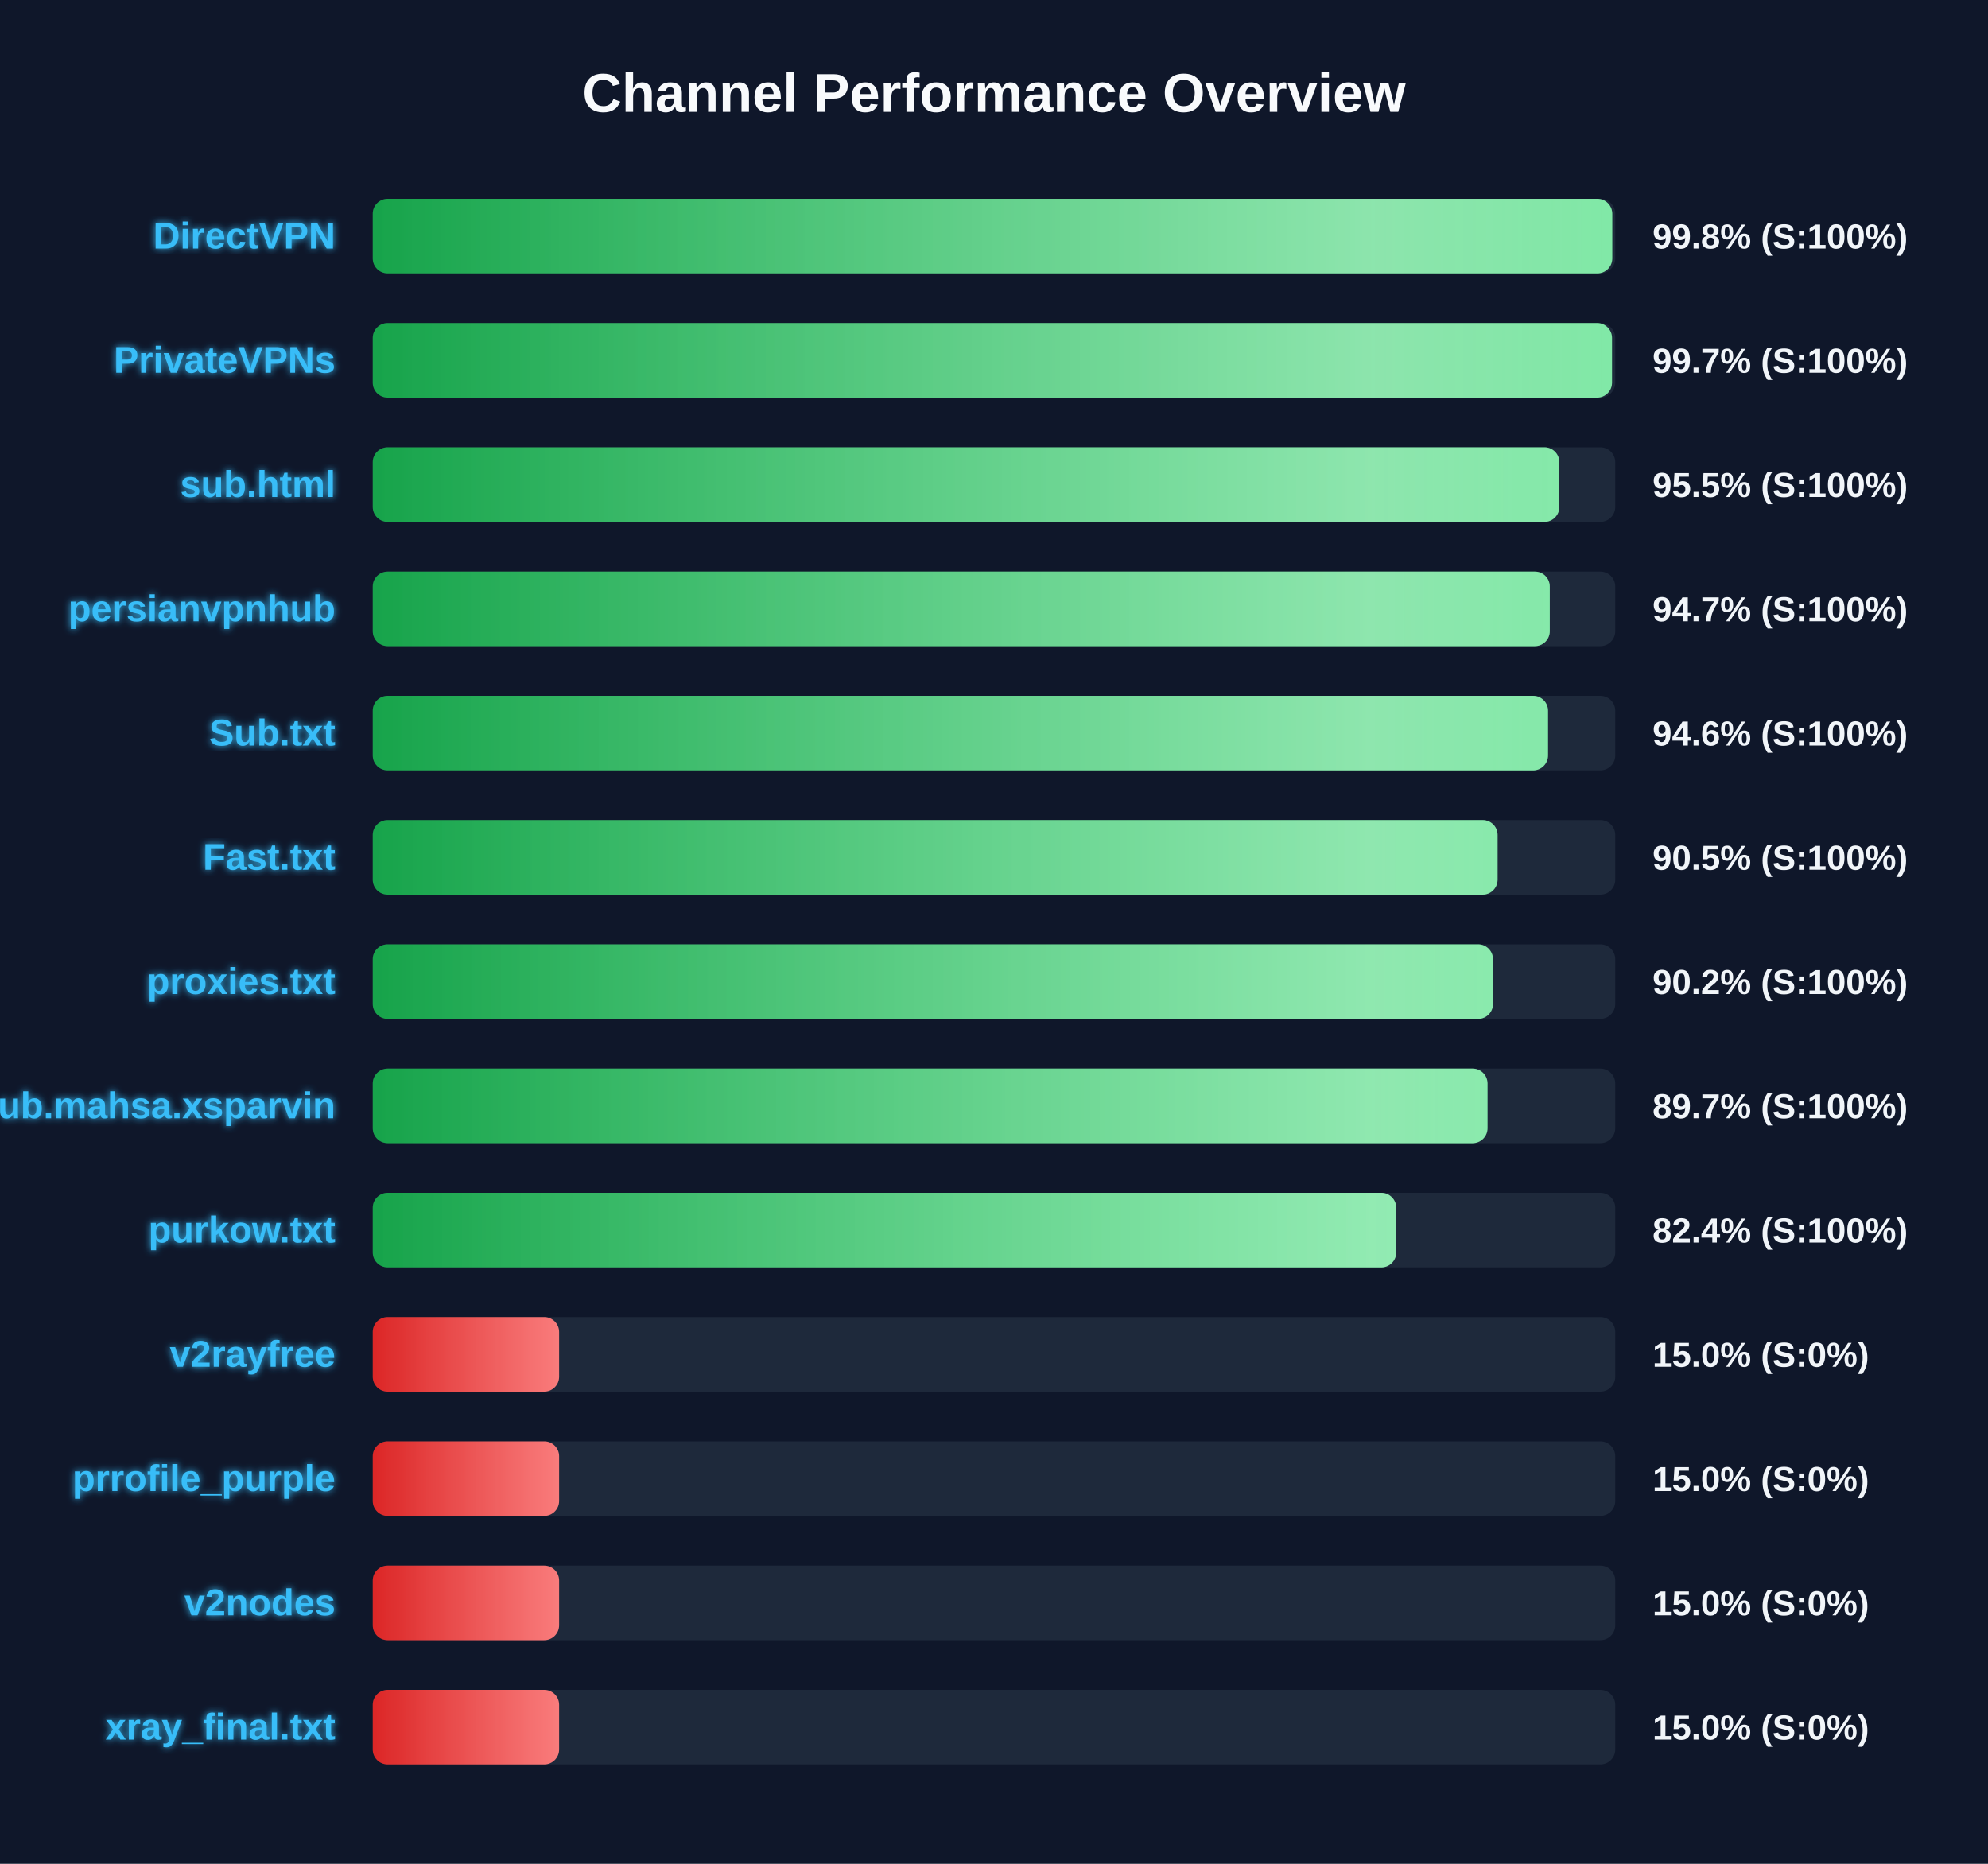
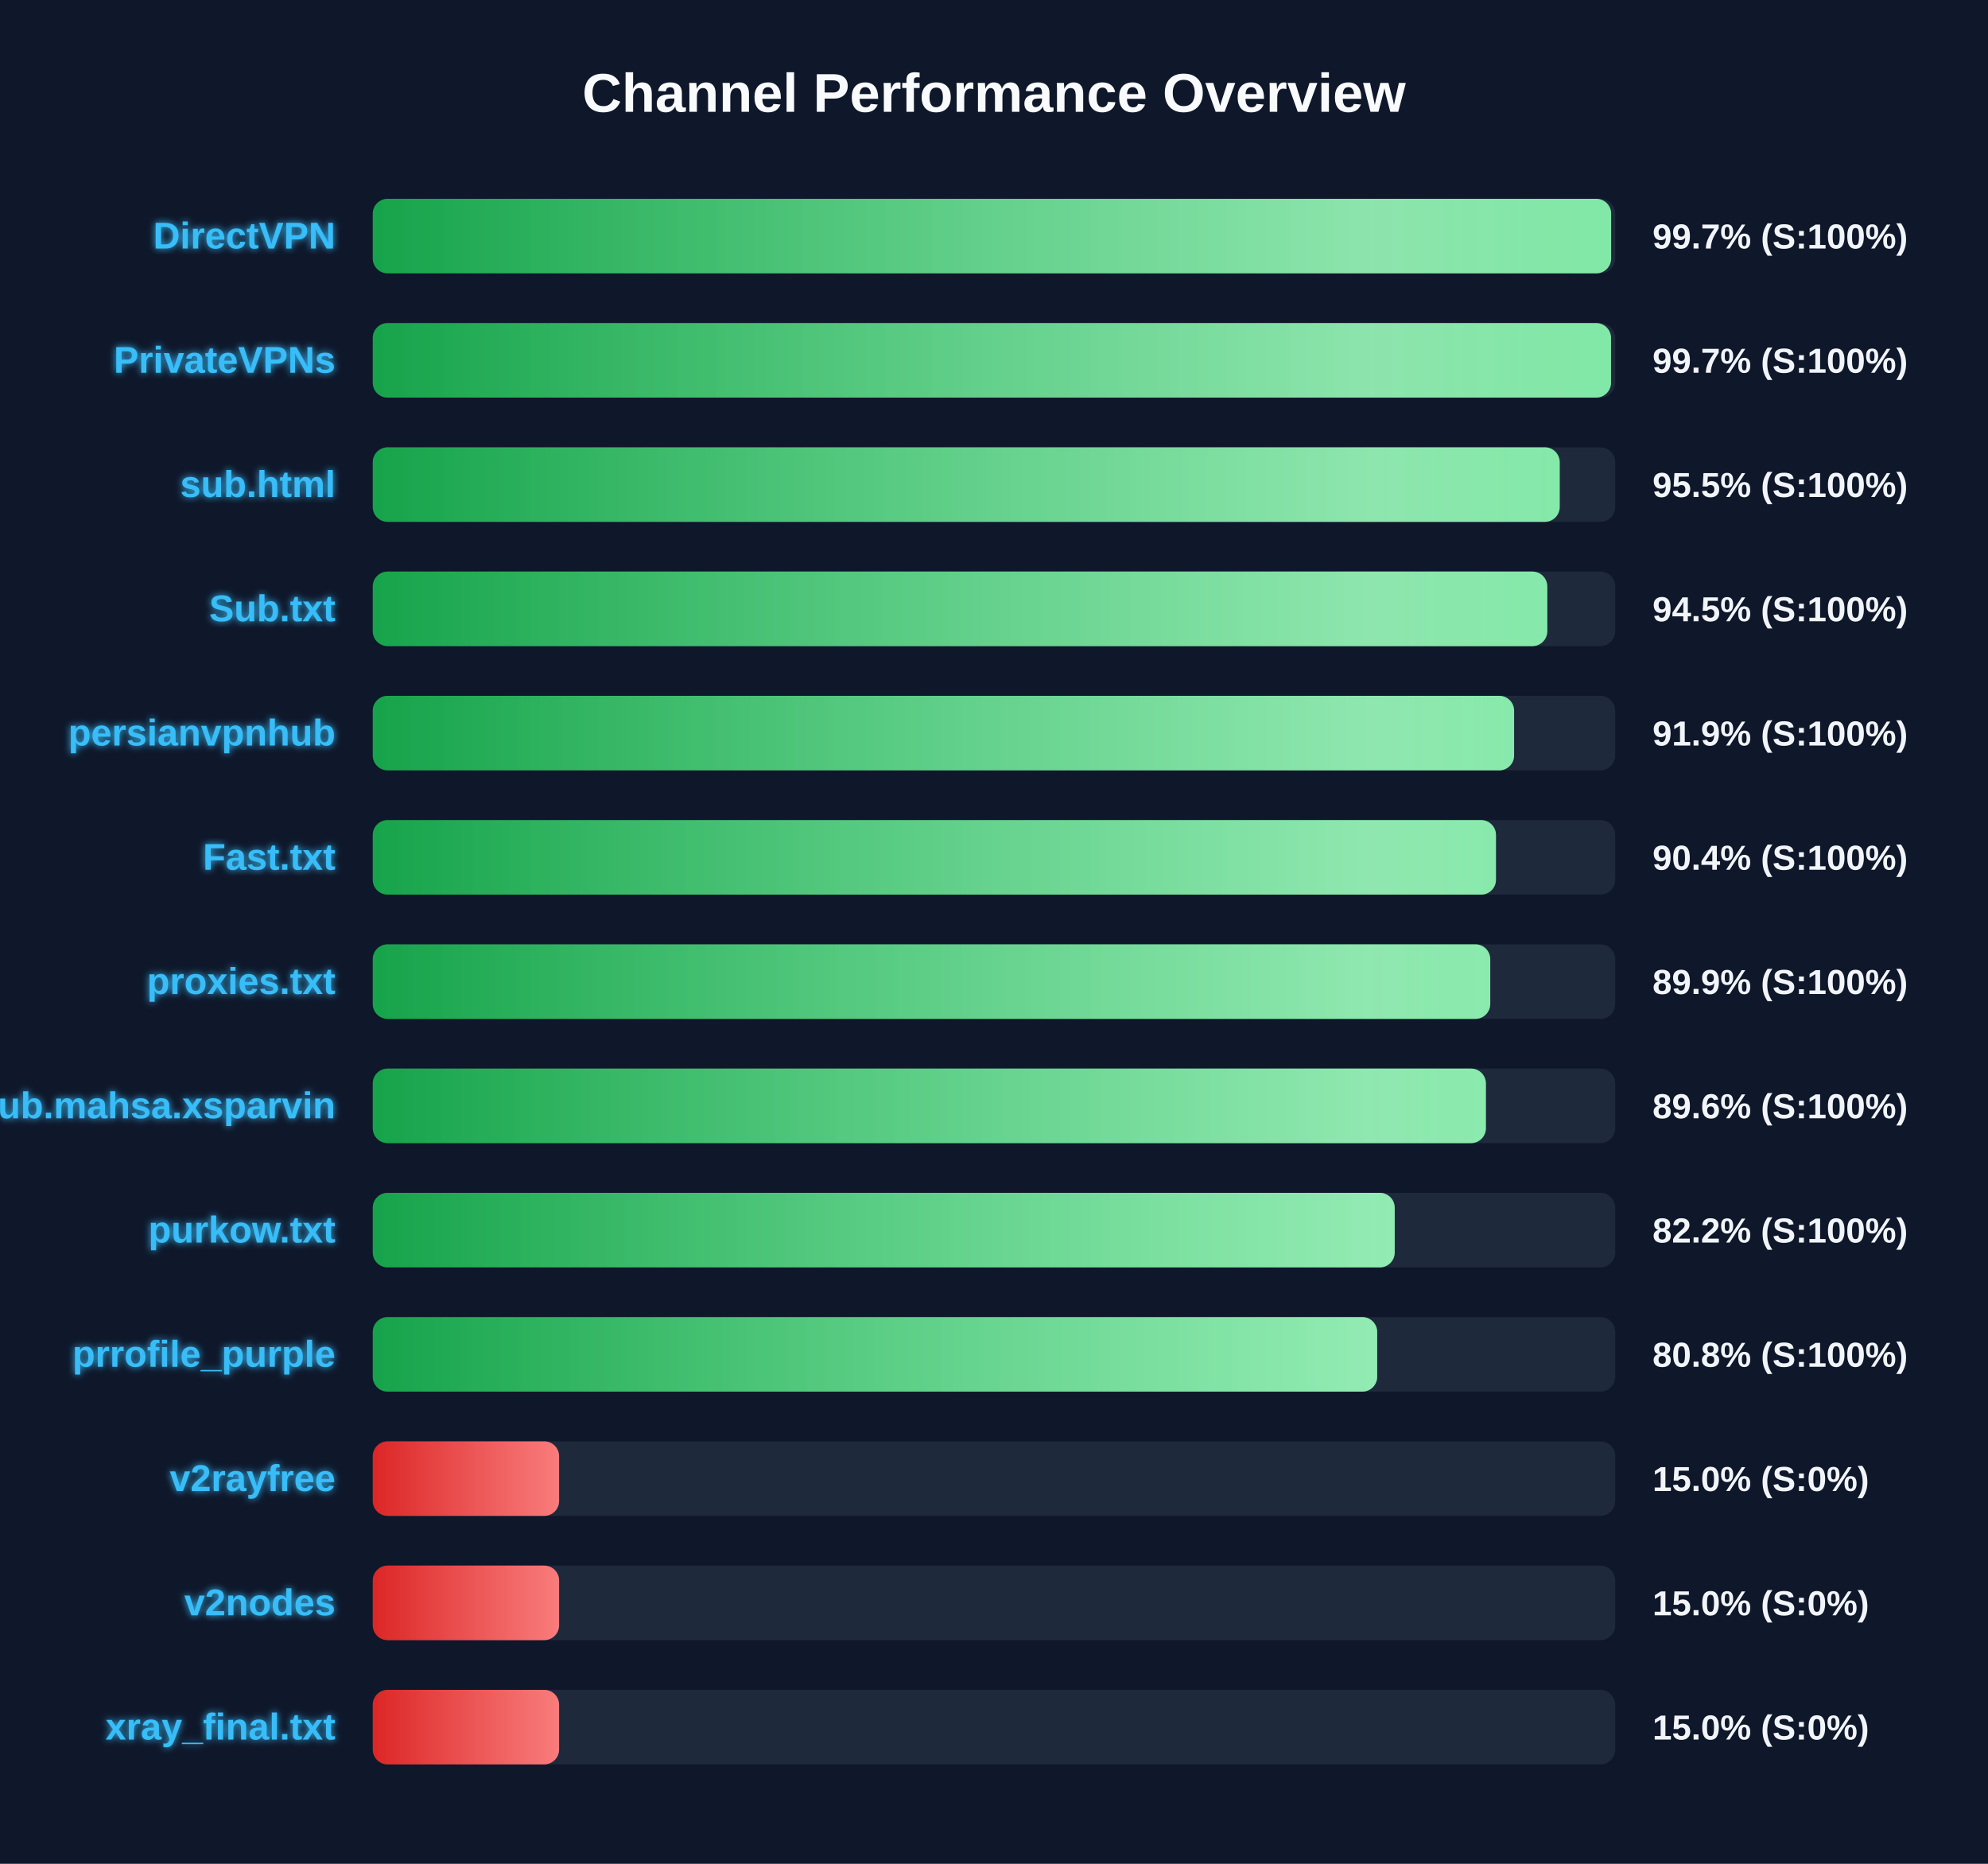
<svg xmlns="http://www.w3.org/2000/svg" width="800" height="750" version="1.1">
  <defs>
    <linearGradient id="grad-green" x1="0%" y1="0%" x2="100%" y2="0%">
      <stop offset="0%" stop-color="#16a34a" />
      <stop offset="100%" stop-color="#4ade80" />
    </linearGradient>
    <linearGradient id="grad-yellow" x1="0%" y1="0%" x2="100%" y2="0%">
      <stop offset="0%" stop-color="#ca8a04" />
      <stop offset="100%" stop-color="#fde047" />
    </linearGradient>
    <linearGradient id="grad-red" x1="0%" y1="0%" x2="100%" y2="0%">
      <stop offset="0%" stop-color="#dc2626" />
      <stop offset="100%" stop-color="#f87171" />
    </linearGradient>
    <linearGradient id="shimmer" x1="0%" y1="0%" x2="100%" y2="0%">
      <stop offset="0%" stop-color="rgba(255,255,255,0)" />
      <stop offset="50%" stop-color="rgba(255,255,255,0.4)" />
      <stop offset="100%" stop-color="rgba(255,255,255,0)" />
    </linearGradient>
    <filter id="glow" x="-20%" y="-20%" width="140%" height="140%">
      <feGaussianBlur stdDeviation="1.5" result="blur" />
      <feComposite in="SourceGraphic" in2="blur" operator="over" />
    </filter>
  </defs>
  <style>
        .bg-rect { fill: #0f172a; }
        .title { font: bold 22px 'Segoe UI', Arial, sans-serif; fill: #f8fafc; }
        .row { font: bold 15px 'Segoe UI', Arial, sans-serif; fill: #38bdf8; filter: url(#glow); }
        .score { font: bold 14px 'Segoe UI', Arial, sans-serif; fill: #f1f5f9; }
        @keyframes shimmer-anim {
            0% { transform: translateX(-100%); }
            100% { transform: translateX(200%); }
        }
        .shimmer-rect {
            animation: shimmer-anim 2.5s infinite linear;
        }
    </style>
  <rect width="100%" height="100%" class="bg-rect" />
  <text x="400" y="45" text-anchor="middle" class="title">Channel Performance Overview</text>
  <rect x="150" y="80" width="500" height="30" fill="#1e293b" rx="6" />
  <clipPath id="clip-0">
-     <rect x="150" y="80" width="498.8" height="30" rx="6" />
+     <rect x="150" y="80" width="498.35" height="30" rx="6" />
  </clipPath>
-   <rect x="150" y="80" width="498.8" height="30" fill="url(#grad-green)" rx="6" />
+   <rect x="150" y="80" width="498.35" height="30" fill="url(#grad-green)" rx="6" />
  <g clip-path="url(#clip-0)">
    <rect x="150" y="80" width="100%" height="30" fill="url(#shimmer)" class="shimmer-rect" />
  </g>
  <text x="135" y="100" text-anchor="end" class="row">DirectVPN</text>
-   <text x="665" y="100" text-anchor="start" class="score">99.8% (S:100%)</text>
+   <text x="665" y="100" text-anchor="start" class="score">99.7% (S:100%)</text>
  <rect x="150" y="130" width="500" height="30" fill="#1e293b" rx="6" />
  <clipPath id="clip-1">
-     <rect x="150" y="130" width="498.7" height="30" rx="6" />
+     <rect x="150" y="130" width="498.3" height="30" rx="6" />
  </clipPath>
-   <rect x="150" y="130" width="498.7" height="30" fill="url(#grad-green)" rx="6" />
+   <rect x="150" y="130" width="498.3" height="30" fill="url(#grad-green)" rx="6" />
  <g clip-path="url(#clip-1)">
    <rect x="150" y="130" width="100%" height="30" fill="url(#shimmer)" class="shimmer-rect" />
  </g>
  <text x="135" y="150" text-anchor="end" class="row">PrivateVPNs</text>
  <text x="665" y="150" text-anchor="start" class="score">99.7% (S:100%)</text>
  <rect x="150" y="180" width="500" height="30" fill="#1e293b" rx="6" />
  <clipPath id="clip-2">
-     <rect x="150" y="180" width="477.5" height="30" rx="6" />
+     <rect x="150" y="180" width="477.65" height="30" rx="6" />
  </clipPath>
-   <rect x="150" y="180" width="477.5" height="30" fill="url(#grad-green)" rx="6" />
+   <rect x="150" y="180" width="477.65" height="30" fill="url(#grad-green)" rx="6" />
  <g clip-path="url(#clip-2)">
    <rect x="150" y="180" width="100%" height="30" fill="url(#shimmer)" class="shimmer-rect" />
  </g>
  <text x="135" y="200" text-anchor="end" class="row">sub.html</text>
  <text x="665" y="200" text-anchor="start" class="score">95.5% (S:100%)</text>
  <rect x="150" y="230" width="500" height="30" fill="#1e293b" rx="6" />
  <clipPath id="clip-3">
-     <rect x="150" y="230" width="473.65" height="30" rx="6" />
+     <rect x="150" y="230" width="472.65" height="30" rx="6" />
  </clipPath>
-   <rect x="150" y="230" width="473.65" height="30" fill="url(#grad-green)" rx="6" />
+   <rect x="150" y="230" width="472.65" height="30" fill="url(#grad-green)" rx="6" />
  <g clip-path="url(#clip-3)">
    <rect x="150" y="230" width="100%" height="30" fill="url(#shimmer)" class="shimmer-rect" />
  </g>
-   <text x="135" y="250" text-anchor="end" class="row">persianvpnhub</text>
-   <text x="665" y="250" text-anchor="start" class="score">94.7% (S:100%)</text>
+   <text x="135" y="250" text-anchor="end" class="row">Sub.txt</text>
+   <text x="665" y="250" text-anchor="start" class="score">94.5% (S:100%)</text>
  <rect x="150" y="280" width="500" height="30" fill="#1e293b" rx="6" />
  <clipPath id="clip-4">
-     <rect x="150" y="280" width="472.95" height="30" rx="6" />
+     <rect x="150" y="280" width="459.3" height="30" rx="6" />
  </clipPath>
-   <rect x="150" y="280" width="472.95" height="30" fill="url(#grad-green)" rx="6" />
+   <rect x="150" y="280" width="459.3" height="30" fill="url(#grad-green)" rx="6" />
  <g clip-path="url(#clip-4)">
    <rect x="150" y="280" width="100%" height="30" fill="url(#shimmer)" class="shimmer-rect" />
  </g>
-   <text x="135" y="300" text-anchor="end" class="row">Sub.txt</text>
-   <text x="665" y="300" text-anchor="start" class="score">94.6% (S:100%)</text>
+   <text x="135" y="300" text-anchor="end" class="row">persianvpnhub</text>
+   <text x="665" y="300" text-anchor="start" class="score">91.9% (S:100%)</text>
  <rect x="150" y="330" width="500" height="30" fill="#1e293b" rx="6" />
  <clipPath id="clip-5">
-     <rect x="150" y="330" width="452.65" height="30" rx="6" />
+     <rect x="150" y="330" width="452.0" height="30" rx="6" />
  </clipPath>
-   <rect x="150" y="330" width="452.65" height="30" fill="url(#grad-green)" rx="6" />
+   <rect x="150" y="330" width="452.0" height="30" fill="url(#grad-green)" rx="6" />
  <g clip-path="url(#clip-5)">
    <rect x="150" y="330" width="100%" height="30" fill="url(#shimmer)" class="shimmer-rect" />
  </g>
  <text x="135" y="350" text-anchor="end" class="row">Fast.txt</text>
-   <text x="665" y="350" text-anchor="start" class="score">90.5% (S:100%)</text>
+   <text x="665" y="350" text-anchor="start" class="score">90.4% (S:100%)</text>
  <rect x="150" y="380" width="500" height="30" fill="#1e293b" rx="6" />
  <clipPath id="clip-6">
-     <rect x="150" y="380" width="450.8" height="30" rx="6" />
+     <rect x="150" y="380" width="449.7" height="30" rx="6" />
  </clipPath>
-   <rect x="150" y="380" width="450.8" height="30" fill="url(#grad-green)" rx="6" />
+   <rect x="150" y="380" width="449.7" height="30" fill="url(#grad-green)" rx="6" />
  <g clip-path="url(#clip-6)">
    <rect x="150" y="380" width="100%" height="30" fill="url(#shimmer)" class="shimmer-rect" />
  </g>
  <text x="135" y="400" text-anchor="end" class="row">proxies.txt</text>
-   <text x="665" y="400" text-anchor="start" class="score">90.2% (S:100%)</text>
+   <text x="665" y="400" text-anchor="start" class="score">89.9% (S:100%)</text>
  <rect x="150" y="430" width="500" height="30" fill="#1e293b" rx="6" />
  <clipPath id="clip-7">
-     <rect x="150" y="430" width="448.6" height="30" rx="6" />
+     <rect x="150" y="430" width="447.95" height="30" rx="6" />
  </clipPath>
-   <rect x="150" y="430" width="448.6" height="30" fill="url(#grad-green)" rx="6" />
+   <rect x="150" y="430" width="447.95" height="30" fill="url(#grad-green)" rx="6" />
  <g clip-path="url(#clip-7)">
    <rect x="150" y="430" width="100%" height="30" fill="url(#shimmer)" class="shimmer-rect" />
  </g>
  <text x="135" y="450" text-anchor="end" class="row">Sub.mahsa.xsparvin</text>
-   <text x="665" y="450" text-anchor="start" class="score">89.7% (S:100%)</text>
+   <text x="665" y="450" text-anchor="start" class="score">89.6% (S:100%)</text>
  <rect x="150" y="480" width="500" height="30" fill="#1e293b" rx="6" />
  <clipPath id="clip-8">
-     <rect x="150" y="480" width="411.85" height="30" rx="6" />
+     <rect x="150" y="480" width="411.25" height="30" rx="6" />
  </clipPath>
-   <rect x="150" y="480" width="411.85" height="30" fill="url(#grad-green)" rx="6" />
+   <rect x="150" y="480" width="411.25" height="30" fill="url(#grad-green)" rx="6" />
  <g clip-path="url(#clip-8)">
    <rect x="150" y="480" width="100%" height="30" fill="url(#shimmer)" class="shimmer-rect" />
  </g>
  <text x="135" y="500" text-anchor="end" class="row">purkow.txt</text>
-   <text x="665" y="500" text-anchor="start" class="score">82.4% (S:100%)</text>
+   <text x="665" y="500" text-anchor="start" class="score">82.2% (S:100%)</text>
  <rect x="150" y="530" width="500" height="30" fill="#1e293b" rx="6" />
  <clipPath id="clip-9">
-     <rect x="150" y="530" width="75.0" height="30" rx="6" />
+     <rect x="150" y="530" width="404.2" height="30" rx="6" />
  </clipPath>
-   <rect x="150" y="530" width="75.0" height="30" fill="url(#grad-red)" rx="6" />
+   <rect x="150" y="530" width="404.2" height="30" fill="url(#grad-green)" rx="6" />
  <g clip-path="url(#clip-9)">
    <rect x="150" y="530" width="100%" height="30" fill="url(#shimmer)" class="shimmer-rect" />
  </g>
-   <text x="135" y="550" text-anchor="end" class="row">v2rayfree</text>
-   <text x="665" y="550" text-anchor="start" class="score">15.0% (S:0%)</text>
+   <text x="135" y="550" text-anchor="end" class="row">prrofile_purple</text>
+   <text x="665" y="550" text-anchor="start" class="score">80.8% (S:100%)</text>
  <rect x="150" y="580" width="500" height="30" fill="#1e293b" rx="6" />
  <clipPath id="clip-10">
    <rect x="150" y="580" width="75.0" height="30" rx="6" />
  </clipPath>
  <rect x="150" y="580" width="75.0" height="30" fill="url(#grad-red)" rx="6" />
  <g clip-path="url(#clip-10)">
    <rect x="150" y="580" width="100%" height="30" fill="url(#shimmer)" class="shimmer-rect" />
  </g>
-   <text x="135" y="600" text-anchor="end" class="row">prrofile_purple</text>
+   <text x="135" y="600" text-anchor="end" class="row">v2rayfree</text>
  <text x="665" y="600" text-anchor="start" class="score">15.0% (S:0%)</text>
  <rect x="150" y="630" width="500" height="30" fill="#1e293b" rx="6" />
  <clipPath id="clip-11">
    <rect x="150" y="630" width="75.0" height="30" rx="6" />
  </clipPath>
  <rect x="150" y="630" width="75.0" height="30" fill="url(#grad-red)" rx="6" />
  <g clip-path="url(#clip-11)">
    <rect x="150" y="630" width="100%" height="30" fill="url(#shimmer)" class="shimmer-rect" />
  </g>
  <text x="135" y="650" text-anchor="end" class="row">v2nodes</text>
  <text x="665" y="650" text-anchor="start" class="score">15.0% (S:0%)</text>
  <rect x="150" y="680" width="500" height="30" fill="#1e293b" rx="6" />
  <clipPath id="clip-12">
    <rect x="150" y="680" width="75.0" height="30" rx="6" />
  </clipPath>
  <rect x="150" y="680" width="75.0" height="30" fill="url(#grad-red)" rx="6" />
  <g clip-path="url(#clip-12)">
    <rect x="150" y="680" width="100%" height="30" fill="url(#shimmer)" class="shimmer-rect" />
  </g>
  <text x="135" y="700" text-anchor="end" class="row">xray_final.txt</text>
  <text x="665" y="700" text-anchor="start" class="score">15.0% (S:0%)</text>
</svg>
